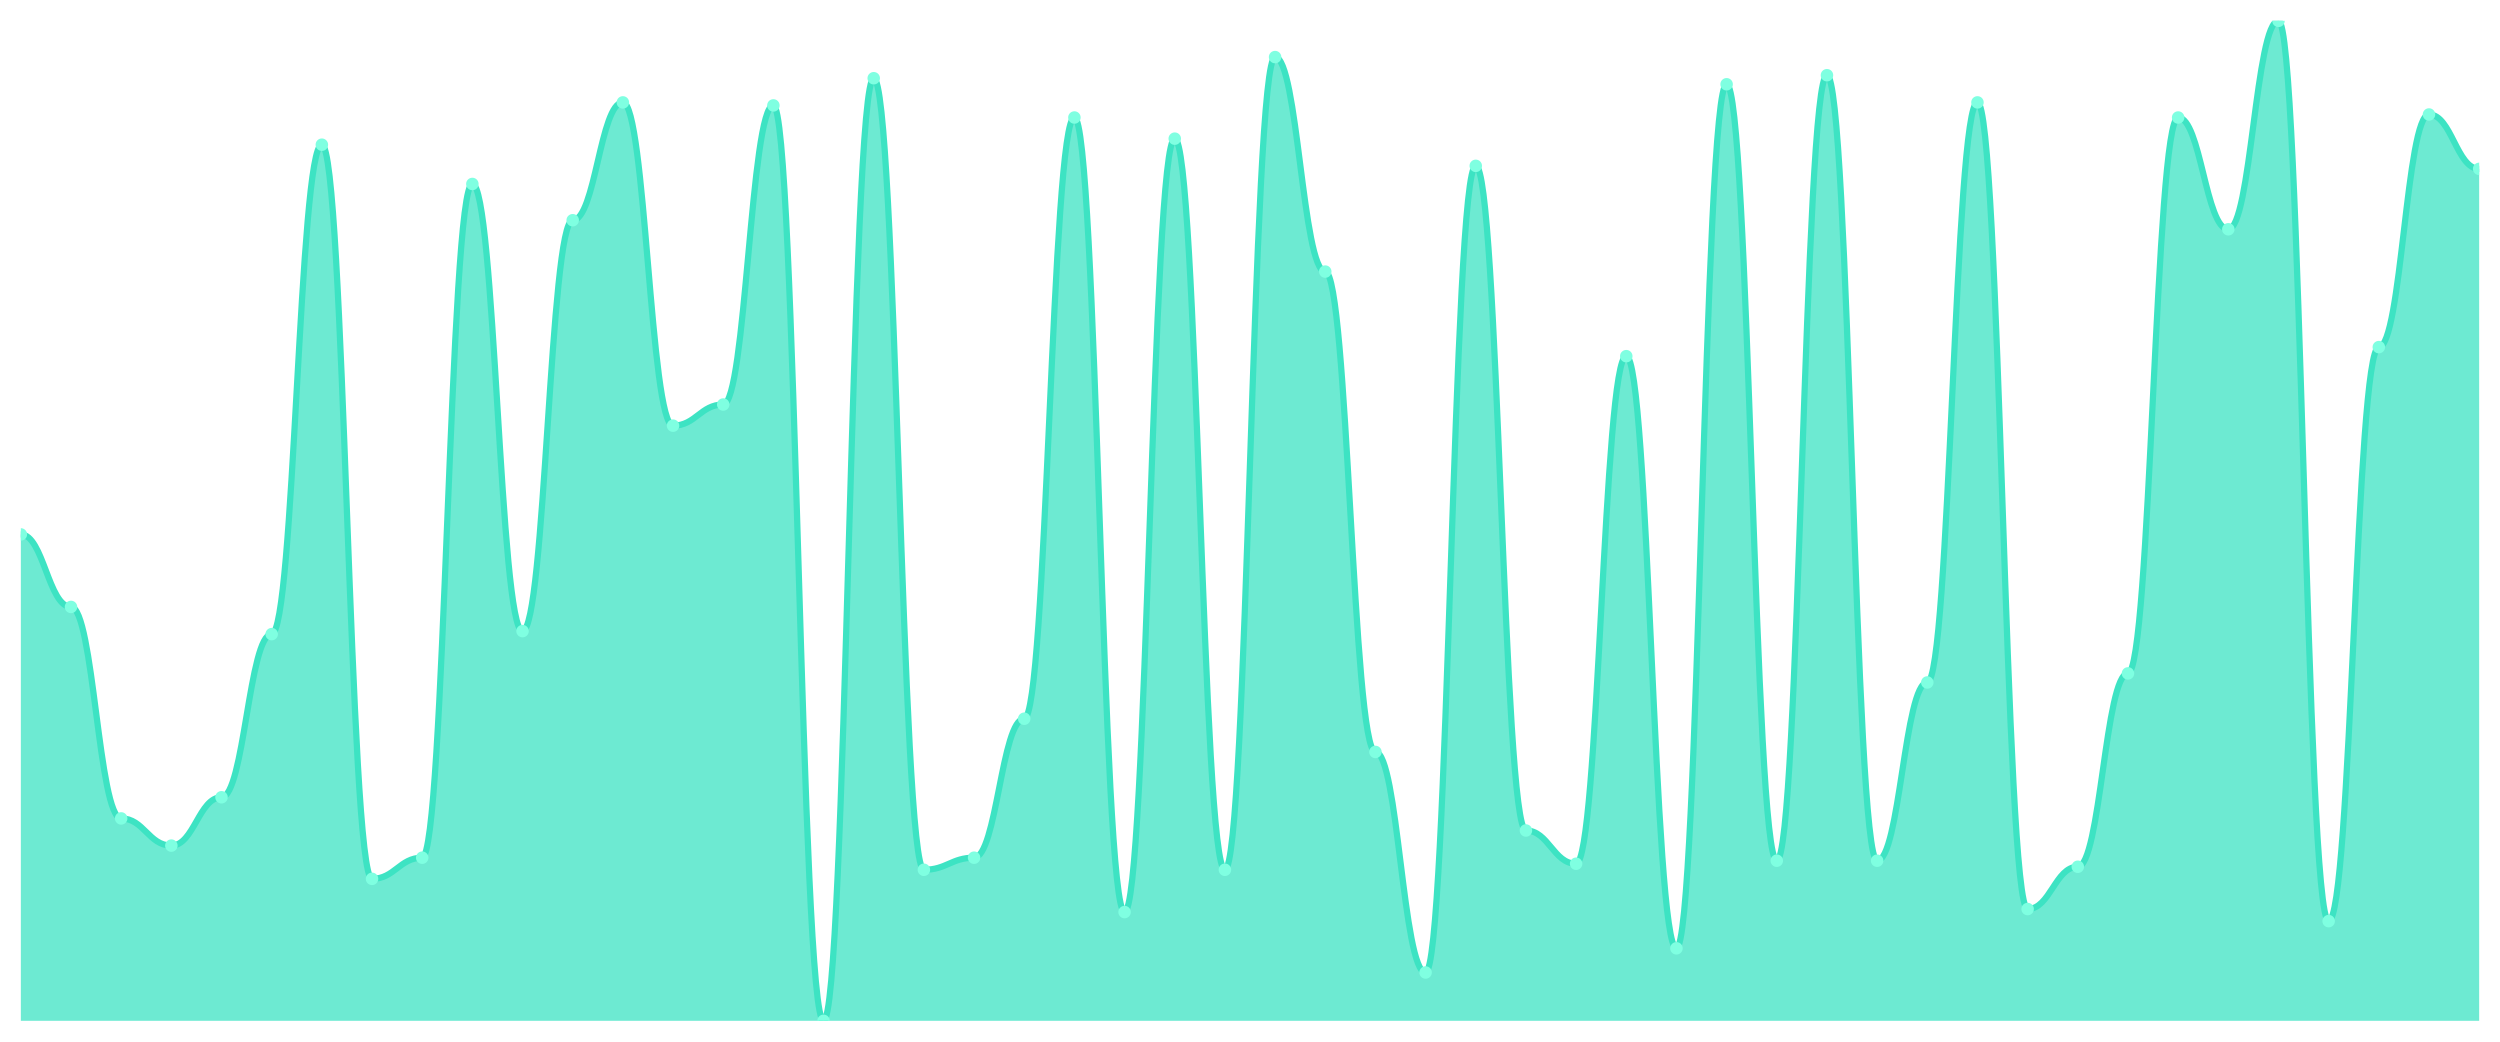
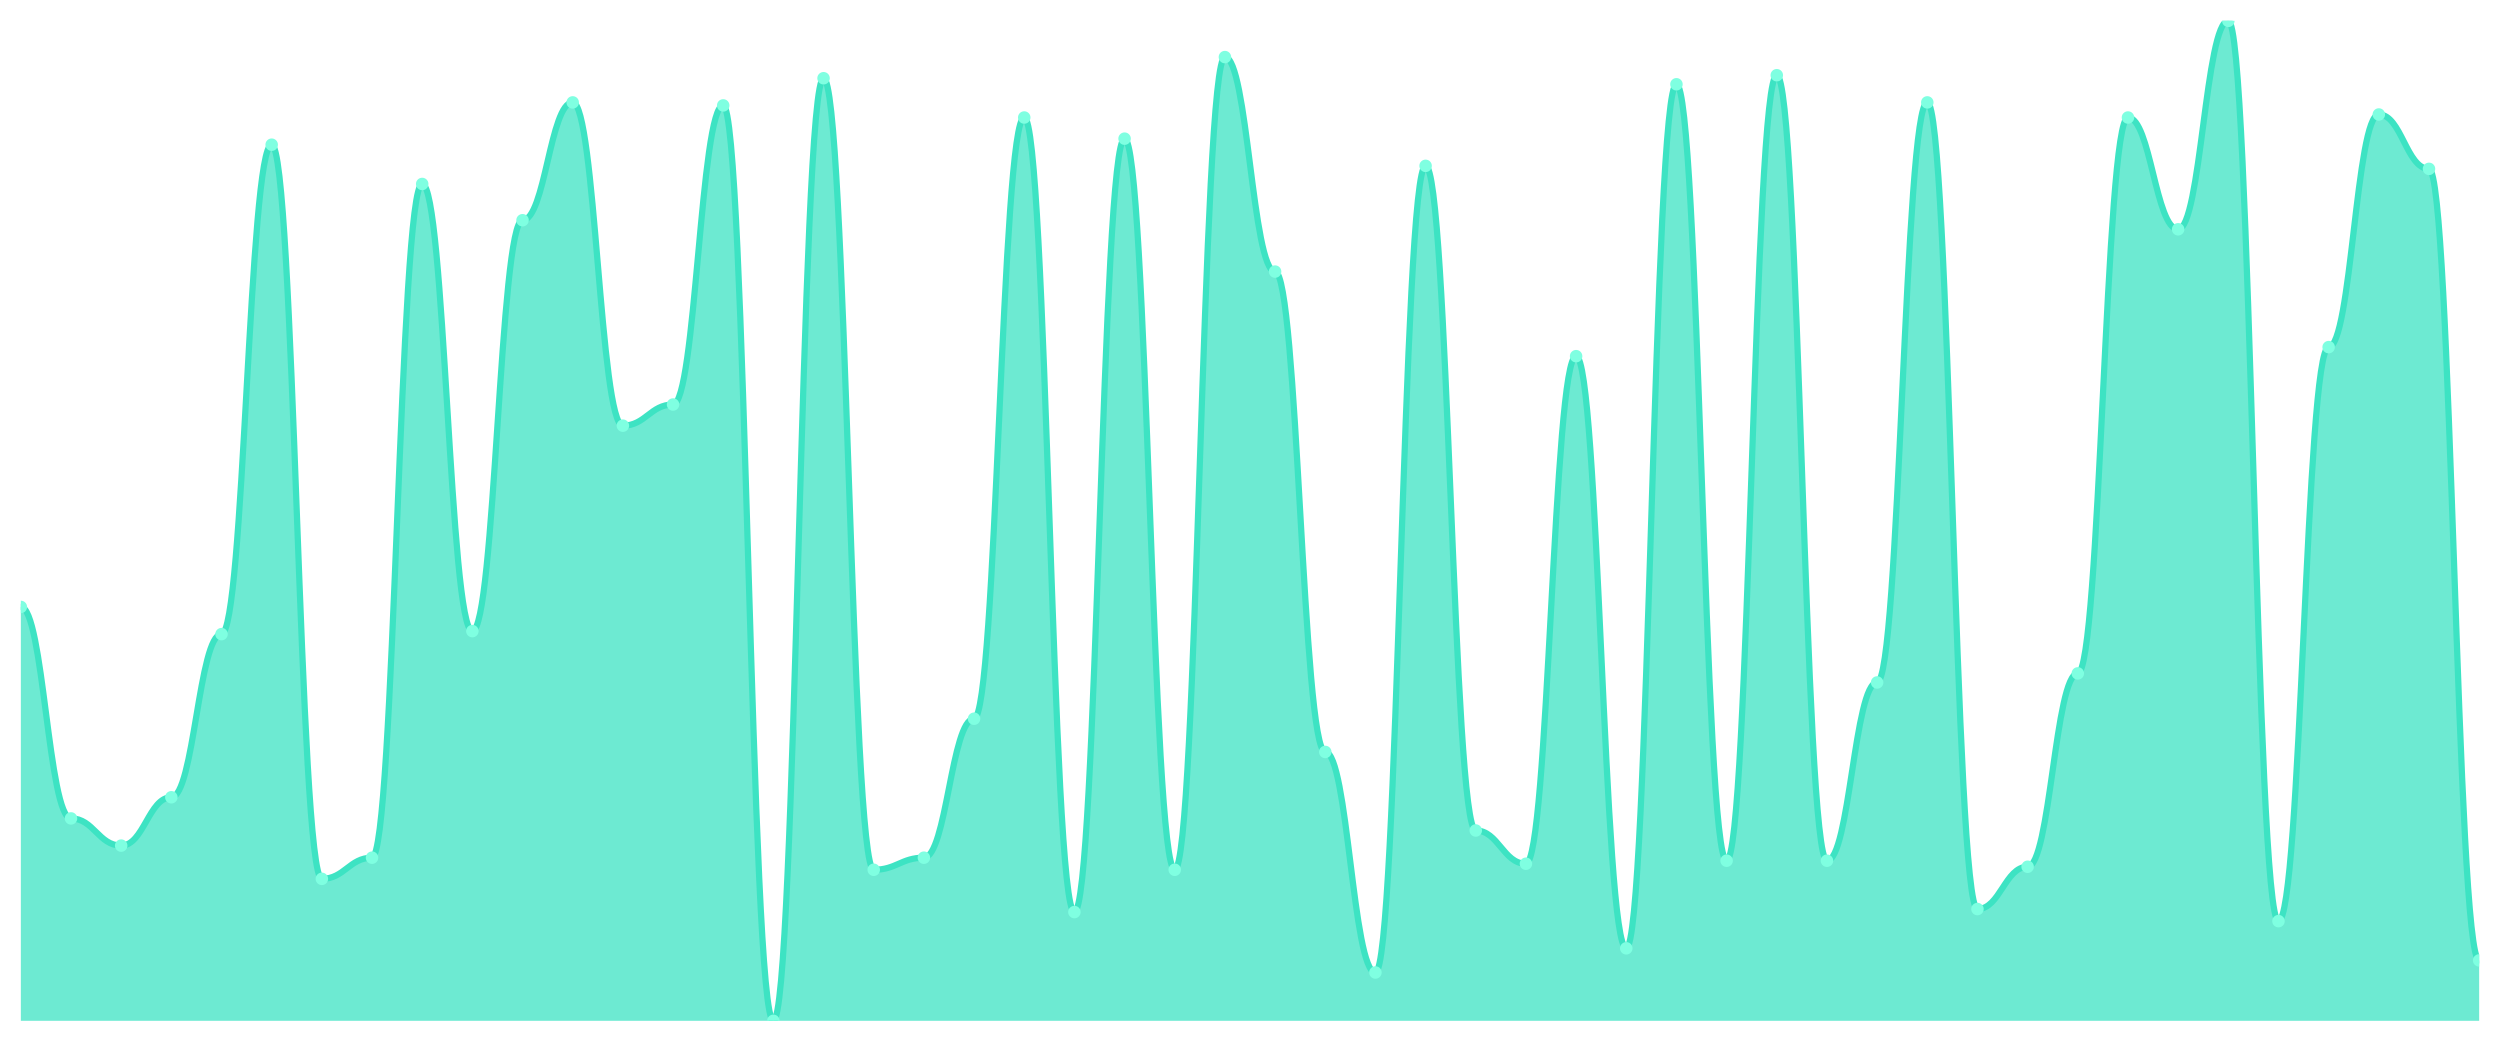
<svg xmlns="http://www.w3.org/2000/svg" viewBox="0 0 1200 500" width="1200" height="500">
  <defs>
    <clipPath id="c">
      <rect x="10" y="10" width="1180" height="480" />
    </clipPath>
  </defs>
  <rect width="1200" height="500" fill="none" />
  <g clip-path="url(#c)">
-     <path d="M 10,490 L 10,256.526 C 20.837,256.526 23.245,291.329 34.082,291.329 C 44.918,291.329 47.327,392.84 58.163,392.84 C 69,392.84 71.408,405.891 82.245,405.891 C 93.082,405.891 95.49,382.689 106.327,382.689 C 117.163,382.689 119.571,304.381 130.408,304.381 C 141.245,304.381 143.653,69.456 154.49,69.456 C 165.327,69.456 167.735,421.843 178.571,421.843 C 189.408,421.843 191.816,411.692 202.653,411.692 C 213.49,411.692 215.898,88.308 226.735,88.308 C 237.571,88.308 239.98,302.931 250.816,302.931 C 261.653,302.931 264.061,105.71 274.898,105.71 C 285.735,105.71 288.143,49.154 298.98,49.154 C 309.816,49.154 312.224,204.32 323.061,204.32 C 333.898,204.32 336.306,194.169 347.143,194.169 C 357.98,194.169 360.388,50.604 371.224,50.604 C 382.061,50.604 384.469,490 395.306,490 C 406.143,490 408.551,37.553 419.388,37.553 C 430.224,37.553 432.633,417.492 443.469,417.492 C 454.306,417.492 456.714,411.692 467.551,411.692 C 478.388,411.692 480.796,344.985 491.633,344.985 C 502.469,344.985 504.878,56.405 515.714,56.405 C 526.551,56.405 528.959,437.795 539.796,437.795 C 550.633,437.795 553.041,66.556 563.878,66.556 C 574.714,66.556 577.122,417.492 587.959,417.492 C 598.796,417.492 601.204,27.402 612.041,27.402 C 622.878,27.402 625.286,130.363 636.122,130.363 C 646.959,130.363 649.367,360.937 660.204,360.937 C 671.041,360.937 673.449,466.798 684.286,466.798 C 695.122,466.798 697.531,79.607 708.367,79.607 C 719.204,79.607 721.612,398.64 732.449,398.64 C 743.286,398.64 745.694,414.592 756.531,414.592 C 767.367,414.592 769.776,170.967 780.612,170.967 C 791.449,170.967 793.857,455.196 804.694,455.196 C 815.531,455.196 817.939,40.453 828.776,40.453 C 839.612,40.453 842.02,413.142 852.857,413.142 C 863.694,413.142 866.102,36.103 876.939,36.103 C 887.776,36.103 890.184,413.142 901.02,413.142 C 911.857,413.142 914.265,327.583 925.102,327.583 C 935.939,327.583 938.347,49.154 949.184,49.154 C 960.02,49.154 962.429,436.344 973.265,436.344 C 984.102,436.344 986.51,416.042 997.347,416.042 C 1008.184,416.042 1010.592,323.233 1021.429,323.233 C 1032.265,323.233 1034.673,56.405 1045.51,56.405 C 1056.347,56.405 1058.755,110.06 1069.592,110.06 C 1080.429,110.06 1082.837,10 1093.673,10 C 1104.51,10 1106.918,442.145 1117.755,442.145 C 1128.592,442.145 1131,166.616 1141.837,166.616 C 1152.673,166.616 1155.082,54.955 1165.918,54.955 C 1176.755,54.955 1179.163,81.057 1190,81.057 L 1190,490 Z" fill="rgba(61,227,195,0.75)" />
-     <path d="M 10,256.526 C 20.837,256.526 23.245,291.329 34.082,291.329 C 44.918,291.329 47.327,392.84 58.163,392.84 C 69,392.84 71.408,405.891 82.245,405.891 C 93.082,405.891 95.49,382.689 106.327,382.689 C 117.163,382.689 119.571,304.381 130.408,304.381 C 141.245,304.381 143.653,69.456 154.49,69.456 C 165.327,69.456 167.735,421.843 178.571,421.843 C 189.408,421.843 191.816,411.692 202.653,411.692 C 213.49,411.692 215.898,88.308 226.735,88.308 C 237.571,88.308 239.98,302.931 250.816,302.931 C 261.653,302.931 264.061,105.71 274.898,105.71 C 285.735,105.71 288.143,49.154 298.98,49.154 C 309.816,49.154 312.224,204.32 323.061,204.32 C 333.898,204.32 336.306,194.169 347.143,194.169 C 357.98,194.169 360.388,50.604 371.224,50.604 C 382.061,50.604 384.469,490 395.306,490 C 406.143,490 408.551,37.553 419.388,37.553 C 430.224,37.553 432.633,417.492 443.469,417.492 C 454.306,417.492 456.714,411.692 467.551,411.692 C 478.388,411.692 480.796,344.985 491.633,344.985 C 502.469,344.985 504.878,56.405 515.714,56.405 C 526.551,56.405 528.959,437.795 539.796,437.795 C 550.633,437.795 553.041,66.556 563.878,66.556 C 574.714,66.556 577.122,417.492 587.959,417.492 C 598.796,417.492 601.204,27.402 612.041,27.402 C 622.878,27.402 625.286,130.363 636.122,130.363 C 646.959,130.363 649.367,360.937 660.204,360.937 C 671.041,360.937 673.449,466.798 684.286,466.798 C 695.122,466.798 697.531,79.607 708.367,79.607 C 719.204,79.607 721.612,398.64 732.449,398.64 C 743.286,398.64 745.694,414.592 756.531,414.592 C 767.367,414.592 769.776,170.967 780.612,170.967 C 791.449,170.967 793.857,455.196 804.694,455.196 C 815.531,455.196 817.939,40.453 828.776,40.453 C 839.612,40.453 842.02,413.142 852.857,413.142 C 863.694,413.142 866.102,36.103 876.939,36.103 C 887.776,36.103 890.184,413.142 901.02,413.142 C 911.857,413.142 914.265,327.583 925.102,327.583 C 935.939,327.583 938.347,49.154 949.184,49.154 C 960.02,49.154 962.429,436.344 973.265,436.344 C 984.102,436.344 986.51,416.042 997.347,416.042 C 1008.184,416.042 1010.592,323.233 1021.429,323.233 C 1032.265,323.233 1034.673,56.405 1045.51,56.405 C 1056.347,56.405 1058.755,110.06 1069.592,110.06 C 1080.429,110.06 1082.837,10 1093.673,10 C 1104.51,10 1106.918,442.145 1117.755,442.145 C 1128.592,442.145 1131,166.616 1141.837,166.616 C 1152.673,166.616 1155.082,54.955 1165.918,54.955 C 1176.755,54.955 1179.163,81.057 1190,81.057" fill="none" stroke="#3de3c3" stroke-width="3" stroke-linecap="round" stroke-linejoin="round" />
-     <circle cx="10" cy="256.526" r="3" fill="#7fffe1" />
-     <circle cx="34.082" cy="291.329" r="3" fill="#7fffe1" />
-     <circle cx="58.163" cy="392.84" r="3" fill="#7fffe1" />
-     <circle cx="82.245" cy="405.891" r="3" fill="#7fffe1" />
-     <circle cx="106.327" cy="382.689" r="3" fill="#7fffe1" />
-     <circle cx="130.408" cy="304.381" r="3" fill="#7fffe1" />
-     <circle cx="154.49" cy="69.456" r="3" fill="#7fffe1" />
-     <circle cx="178.571" cy="421.843" r="3" fill="#7fffe1" />
-     <circle cx="202.653" cy="411.692" r="3" fill="#7fffe1" />
-     <circle cx="226.735" cy="88.308" r="3" fill="#7fffe1" />
-     <circle cx="250.816" cy="302.931" r="3" fill="#7fffe1" />
-     <circle cx="274.898" cy="105.71" r="3" fill="#7fffe1" />
-     <circle cx="298.98" cy="49.154" r="3" fill="#7fffe1" />
-     <circle cx="323.061" cy="204.32" r="3" fill="#7fffe1" />
-     <circle cx="347.143" cy="194.169" r="3" fill="#7fffe1" />
-     <circle cx="371.224" cy="50.604" r="3" fill="#7fffe1" />
-     <circle cx="395.306" cy="490" r="3" fill="#7fffe1" />
-     <circle cx="419.388" cy="37.553" r="3" fill="#7fffe1" />
-     <circle cx="443.469" cy="417.492" r="3" fill="#7fffe1" />
-     <circle cx="467.551" cy="411.692" r="3" fill="#7fffe1" />
-     <circle cx="491.633" cy="344.985" r="3" fill="#7fffe1" />
-     <circle cx="515.714" cy="56.405" r="3" fill="#7fffe1" />
-     <circle cx="539.796" cy="437.795" r="3" fill="#7fffe1" />
-     <circle cx="563.878" cy="66.556" r="3" fill="#7fffe1" />
-     <circle cx="587.959" cy="417.492" r="3" fill="#7fffe1" />
-     <circle cx="612.041" cy="27.402" r="3" fill="#7fffe1" />
-     <circle cx="636.122" cy="130.363" r="3" fill="#7fffe1" />
-     <circle cx="660.204" cy="360.937" r="3" fill="#7fffe1" />
-     <circle cx="684.286" cy="466.798" r="3" fill="#7fffe1" />
-     <circle cx="708.367" cy="79.607" r="3" fill="#7fffe1" />
-     <circle cx="732.449" cy="398.64" r="3" fill="#7fffe1" />
-     <circle cx="756.531" cy="414.592" r="3" fill="#7fffe1" />
-     <circle cx="780.612" cy="170.967" r="3" fill="#7fffe1" />
-     <circle cx="804.694" cy="455.196" r="3" fill="#7fffe1" />
-     <circle cx="828.776" cy="40.453" r="3" fill="#7fffe1" />
-     <circle cx="852.857" cy="413.142" r="3" fill="#7fffe1" />
-     <circle cx="876.939" cy="36.103" r="3" fill="#7fffe1" />
-     <circle cx="901.02" cy="413.142" r="3" fill="#7fffe1" />
-     <circle cx="925.102" cy="327.583" r="3" fill="#7fffe1" />
-     <circle cx="949.184" cy="49.154" r="3" fill="#7fffe1" />
-     <circle cx="973.265" cy="436.344" r="3" fill="#7fffe1" />
-     <circle cx="997.347" cy="416.042" r="3" fill="#7fffe1" />
-     <circle cx="1021.429" cy="323.233" r="3" fill="#7fffe1" />
-     <circle cx="1045.51" cy="56.405" r="3" fill="#7fffe1" />
-     <circle cx="1069.592" cy="110.06" r="3" fill="#7fffe1" />
-     <circle cx="1093.673" cy="10" r="3" fill="#7fffe1" />
-     <circle cx="1117.755" cy="442.145" r="3" fill="#7fffe1" />
-     <circle cx="1141.837" cy="166.616" r="3" fill="#7fffe1" />
-     <circle cx="1165.918" cy="54.955" r="3" fill="#7fffe1" />
-     <circle cx="1190" cy="81.057" r="3" fill="#7fffe1" />
+     <path d="M 10,490 L 10,291.329 C 20.837,291.329 23.245,392.84 34.082,392.84 C 44.918,392.84 47.327,405.891 58.163,405.891 C 69,405.891 71.408,382.689 82.245,382.689 C 93.082,382.689 95.49,304.381 106.327,304.381 C 117.163,304.381 119.571,69.456 130.408,69.456 C 141.245,69.456 143.653,421.843 154.49,421.843 C 165.327,421.843 167.735,411.692 178.571,411.692 C 189.408,411.692 191.816,88.308 202.653,88.308 C 213.49,88.308 215.898,302.931 226.735,302.931 C 237.571,302.931 239.98,105.71 250.816,105.71 C 261.653,105.71 264.061,49.154 274.898,49.154 C 285.735,49.154 288.143,204.32 298.98,204.32 C 309.816,204.32 312.224,194.169 323.061,194.169 C 333.898,194.169 336.306,50.604 347.143,50.604 C 357.98,50.604 360.388,490 371.224,490 C 382.061,490 384.469,37.553 395.306,37.553 C 406.143,37.553 408.551,417.492 419.388,417.492 C 430.224,417.492 432.633,411.692 443.469,411.692 C 454.306,411.692 456.714,344.985 467.551,344.985 C 478.388,344.985 480.796,56.405 491.633,56.405 C 502.469,56.405 504.878,437.795 515.714,437.795 C 526.551,437.795 528.959,66.556 539.796,66.556 C 550.633,66.556 553.041,417.492 563.878,417.492 C 574.714,417.492 577.122,27.402 587.959,27.402 C 598.796,27.402 601.204,130.363 612.041,130.363 C 622.878,130.363 625.286,360.937 636.122,360.937 C 646.959,360.937 649.367,466.798 660.204,466.798 C 671.041,466.798 673.449,79.607 684.286,79.607 C 695.122,79.607 697.531,398.64 708.367,398.64 C 719.204,398.64 721.612,414.592 732.449,414.592 C 743.286,414.592 745.694,170.967 756.531,170.967 C 767.367,170.967 769.776,455.196 780.612,455.196 C 791.449,455.196 793.857,40.453 804.694,40.453 C 815.531,40.453 817.939,413.142 828.776,413.142 C 839.612,413.142 842.02,36.103 852.857,36.103 C 863.694,36.103 866.102,413.142 876.939,413.142 C 887.776,413.142 890.184,327.583 901.02,327.583 C 911.857,327.583 914.265,49.154 925.102,49.154 C 935.939,49.154 938.347,436.344 949.184,436.344 C 960.02,436.344 962.429,416.042 973.265,416.042 C 984.102,416.042 986.51,323.233 997.347,323.233 C 1008.184,323.233 1010.592,56.405 1021.429,56.405 C 1032.265,56.405 1034.673,110.06 1045.51,110.06 C 1056.347,110.06 1058.755,10 1069.592,10 C 1080.429,10 1082.837,442.145 1093.673,442.145 C 1104.51,442.145 1106.918,166.616 1117.755,166.616 C 1128.592,166.616 1131,54.955 1141.837,54.955 C 1152.673,54.955 1155.082,81.057 1165.918,81.057 C 1176.755,81.057 1179.163,460.997 1190,460.997 L 1190,490 Z" fill="rgba(61,227,195,0.75)" />
+     <path d="M 10,291.329 C 20.837,291.329 23.245,392.84 34.082,392.84 C 44.918,392.84 47.327,405.891 58.163,405.891 C 69,405.891 71.408,382.689 82.245,382.689 C 93.082,382.689 95.49,304.381 106.327,304.381 C 117.163,304.381 119.571,69.456 130.408,69.456 C 141.245,69.456 143.653,421.843 154.49,421.843 C 165.327,421.843 167.735,411.692 178.571,411.692 C 189.408,411.692 191.816,88.308 202.653,88.308 C 213.49,88.308 215.898,302.931 226.735,302.931 C 237.571,302.931 239.98,105.71 250.816,105.71 C 261.653,105.71 264.061,49.154 274.898,49.154 C 285.735,49.154 288.143,204.32 298.98,204.32 C 309.816,204.32 312.224,194.169 323.061,194.169 C 333.898,194.169 336.306,50.604 347.143,50.604 C 357.98,50.604 360.388,490 371.224,490 C 382.061,490 384.469,37.553 395.306,37.553 C 406.143,37.553 408.551,417.492 419.388,417.492 C 430.224,417.492 432.633,411.692 443.469,411.692 C 454.306,411.692 456.714,344.985 467.551,344.985 C 478.388,344.985 480.796,56.405 491.633,56.405 C 502.469,56.405 504.878,437.795 515.714,437.795 C 526.551,437.795 528.959,66.556 539.796,66.556 C 550.633,66.556 553.041,417.492 563.878,417.492 C 574.714,417.492 577.122,27.402 587.959,27.402 C 598.796,27.402 601.204,130.363 612.041,130.363 C 622.878,130.363 625.286,360.937 636.122,360.937 C 646.959,360.937 649.367,466.798 660.204,466.798 C 671.041,466.798 673.449,79.607 684.286,79.607 C 695.122,79.607 697.531,398.64 708.367,398.64 C 719.204,398.64 721.612,414.592 732.449,414.592 C 743.286,414.592 745.694,170.967 756.531,170.967 C 767.367,170.967 769.776,455.196 780.612,455.196 C 791.449,455.196 793.857,40.453 804.694,40.453 C 815.531,40.453 817.939,413.142 828.776,413.142 C 839.612,413.142 842.02,36.103 852.857,36.103 C 863.694,36.103 866.102,413.142 876.939,413.142 C 887.776,413.142 890.184,327.583 901.02,327.583 C 911.857,327.583 914.265,49.154 925.102,49.154 C 935.939,49.154 938.347,436.344 949.184,436.344 C 960.02,436.344 962.429,416.042 973.265,416.042 C 984.102,416.042 986.51,323.233 997.347,323.233 C 1008.184,323.233 1010.592,56.405 1021.429,56.405 C 1032.265,56.405 1034.673,110.06 1045.51,110.06 C 1056.347,110.06 1058.755,10 1069.592,10 C 1080.429,10 1082.837,442.145 1093.673,442.145 C 1104.51,442.145 1106.918,166.616 1117.755,166.616 C 1128.592,166.616 1131,54.955 1141.837,54.955 C 1152.673,54.955 1155.082,81.057 1165.918,81.057 C 1176.755,81.057 1179.163,460.997 1190,460.997" fill="none" stroke="#3de3c3" stroke-width="3" stroke-linecap="round" stroke-linejoin="round" />
+     <circle cx="10" cy="291.329" r="3" fill="#7fffe1" />
+     <circle cx="34.082" cy="392.84" r="3" fill="#7fffe1" />
+     <circle cx="58.163" cy="405.891" r="3" fill="#7fffe1" />
+     <circle cx="82.245" cy="382.689" r="3" fill="#7fffe1" />
+     <circle cx="106.327" cy="304.381" r="3" fill="#7fffe1" />
+     <circle cx="130.408" cy="69.456" r="3" fill="#7fffe1" />
+     <circle cx="154.49" cy="421.843" r="3" fill="#7fffe1" />
+     <circle cx="178.571" cy="411.692" r="3" fill="#7fffe1" />
+     <circle cx="202.653" cy="88.308" r="3" fill="#7fffe1" />
+     <circle cx="226.735" cy="302.931" r="3" fill="#7fffe1" />
+     <circle cx="250.816" cy="105.71" r="3" fill="#7fffe1" />
+     <circle cx="274.898" cy="49.154" r="3" fill="#7fffe1" />
+     <circle cx="298.98" cy="204.32" r="3" fill="#7fffe1" />
+     <circle cx="323.061" cy="194.169" r="3" fill="#7fffe1" />
+     <circle cx="347.143" cy="50.604" r="3" fill="#7fffe1" />
+     <circle cx="371.224" cy="490" r="3" fill="#7fffe1" />
+     <circle cx="395.306" cy="37.553" r="3" fill="#7fffe1" />
+     <circle cx="419.388" cy="417.492" r="3" fill="#7fffe1" />
+     <circle cx="443.469" cy="411.692" r="3" fill="#7fffe1" />
+     <circle cx="467.551" cy="344.985" r="3" fill="#7fffe1" />
+     <circle cx="491.633" cy="56.405" r="3" fill="#7fffe1" />
+     <circle cx="515.714" cy="437.795" r="3" fill="#7fffe1" />
+     <circle cx="539.796" cy="66.556" r="3" fill="#7fffe1" />
+     <circle cx="563.878" cy="417.492" r="3" fill="#7fffe1" />
+     <circle cx="587.959" cy="27.402" r="3" fill="#7fffe1" />
+     <circle cx="612.041" cy="130.363" r="3" fill="#7fffe1" />
+     <circle cx="636.122" cy="360.937" r="3" fill="#7fffe1" />
+     <circle cx="660.204" cy="466.798" r="3" fill="#7fffe1" />
+     <circle cx="684.286" cy="79.607" r="3" fill="#7fffe1" />
+     <circle cx="708.367" cy="398.64" r="3" fill="#7fffe1" />
+     <circle cx="732.449" cy="414.592" r="3" fill="#7fffe1" />
+     <circle cx="756.531" cy="170.967" r="3" fill="#7fffe1" />
+     <circle cx="780.612" cy="455.196" r="3" fill="#7fffe1" />
+     <circle cx="804.694" cy="40.453" r="3" fill="#7fffe1" />
+     <circle cx="828.776" cy="413.142" r="3" fill="#7fffe1" />
+     <circle cx="852.857" cy="36.103" r="3" fill="#7fffe1" />
+     <circle cx="876.939" cy="413.142" r="3" fill="#7fffe1" />
+     <circle cx="901.02" cy="327.583" r="3" fill="#7fffe1" />
+     <circle cx="925.102" cy="49.154" r="3" fill="#7fffe1" />
+     <circle cx="949.184" cy="436.344" r="3" fill="#7fffe1" />
+     <circle cx="973.265" cy="416.042" r="3" fill="#7fffe1" />
+     <circle cx="997.347" cy="323.233" r="3" fill="#7fffe1" />
+     <circle cx="1021.429" cy="56.405" r="3" fill="#7fffe1" />
+     <circle cx="1045.51" cy="110.06" r="3" fill="#7fffe1" />
+     <circle cx="1069.592" cy="10" r="3" fill="#7fffe1" />
+     <circle cx="1093.673" cy="442.145" r="3" fill="#7fffe1" />
+     <circle cx="1117.755" cy="166.616" r="3" fill="#7fffe1" />
+     <circle cx="1141.837" cy="54.955" r="3" fill="#7fffe1" />
+     <circle cx="1165.918" cy="81.057" r="3" fill="#7fffe1" />
+     <circle cx="1190" cy="460.997" r="3" fill="#7fffe1" />
  </g>
</svg>
